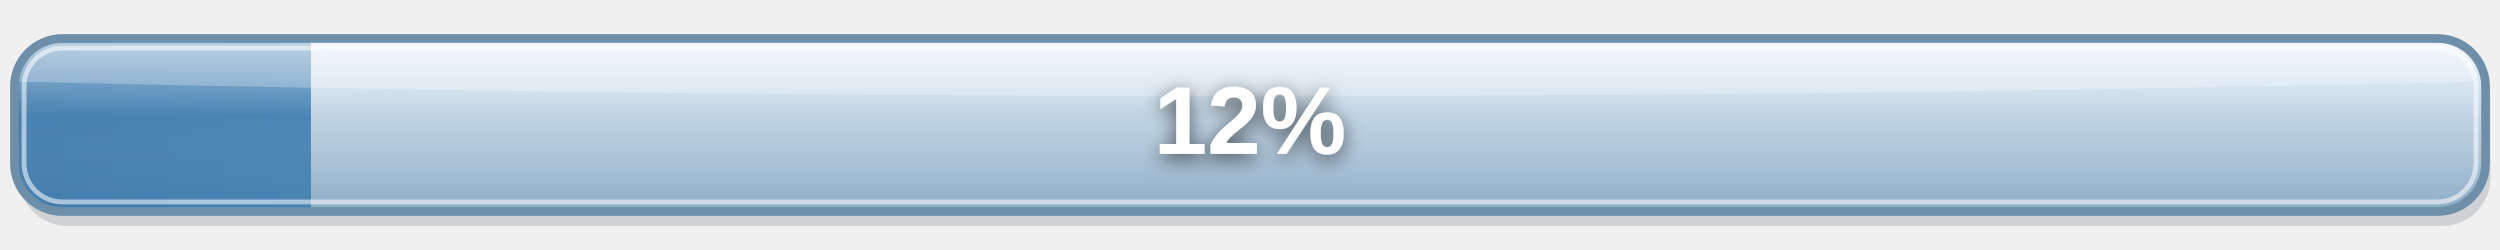
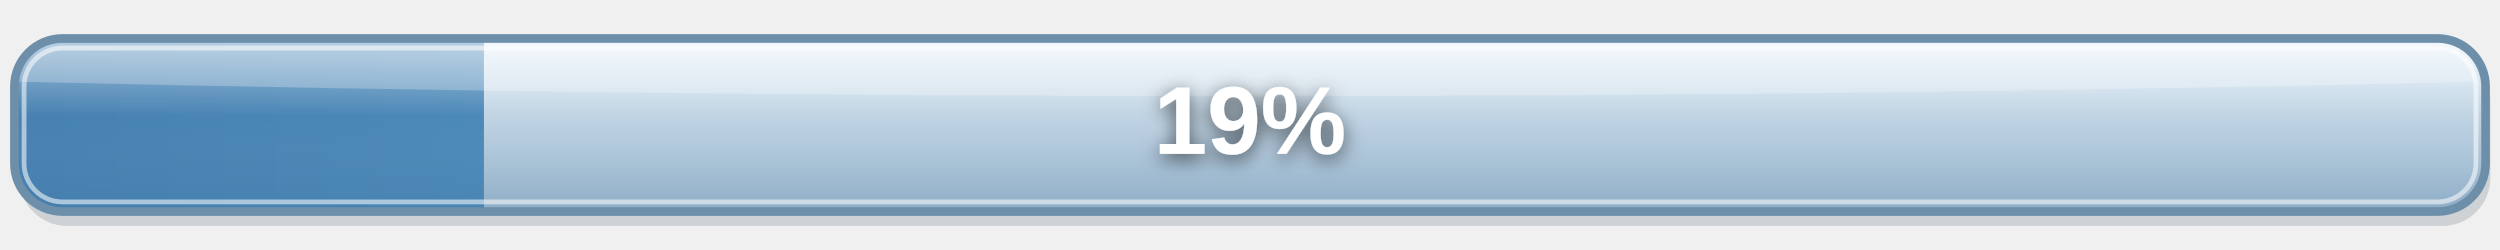
<svg xmlns="http://www.w3.org/2000/svg" width="520" height="52" viewBox="0 0 520 52">
  <defs>
    <linearGradient id="pythonGradient" x1="0" y1="0" x2="1" y2="0">
      <stop offset="0%" stop-color="#3776AB" />
      <stop offset="55%" stop-color="#458FC0" />
      <stop offset="100%" stop-color="#FFD43B" />
    </linearGradient>
    <linearGradient id="empty" x1="0" y1="0" x2="0" y2="1">
      <stop offset="0%" stop-color="#DCEAF5" />
      <stop offset="100%" stop-color="#91B0C9" />
    </linearGradient>
    <linearGradient id="glass" x1="0" y1="0" x2="0" y2="1">
      <stop offset="0%" stop-color="#FFFFFF" stop-opacity=".55" />
      <stop offset="45%" stop-color="#FFFFFF" stop-opacity=".08" />
      <stop offset="100%" stop-color="#769AB8" stop-opacity=".2" />
    </linearGradient>
    <filter id="textShadow" x="-20%" y="-50%" width="140%" height="200%">
      <feGaussianBlur in="SourceAlpha" stdDeviation="2" result="blur" />
      <feOffset in="blur" dx="0" dy="1" result="offset" />
      <feComponentTransfer in="offset" result="shadow">
        <feFuncA type="linear" slope=".65" />
      </feComponentTransfer>
      <feMerge>
        <feMergeNode in="shadow" />
        <feMergeNode in="SourceGraphic" />
      </feMerge>
    </filter>
    <clipPath id="barClip">
      <rect x="3" y="8" width="514" height="36" rx="10" />
    </clipPath>
    <clipPath id="emptyClip">
-       <rect x="64.680" y="8" width="452.320" height="36" />
+       <rect x="100.660" y="8" width="416.340" height="36" />
    </clipPath>
  </defs>
  <rect x="4" y="11" width="514" height="36" rx="10" fill="#263C50" opacity=".17" />
  <g clip-path="url(#barClip)">
    <rect x="3" y="8" width="514" height="36" fill="url(#pythonGradient)" />
    <g clip-path="url(#emptyClip)">
      <rect x="3" y="8" width="514" height="36" fill="url(#empty)" />
    </g>
    <rect x="3" y="8" width="514" height="36" fill="url(#glass)" />
    <path d="M 4 17 Q 4 9 13 9 H 507                  Q 515 9 515 17                  Q 260 23 4 17 Z" fill="#FFFFFF" opacity=".25" />
    <text x="260" y="32" text-anchor="middle" font-family="Segoe UI, Arial, sans-serif" font-size="20" font-weight="700" fill="#FFFFFF" filter="url(#textShadow)">
-             12%
+             19%
        </text>
  </g>
  <rect x="3" y="8" width="514" height="36" rx="10" fill="none" stroke="#6D8FA9" stroke-width="1.8" />
  <rect x="5" y="10" width="510" height="32" rx="8" fill="none" stroke="#FFFFFF" stroke-opacity=".55" />
</svg>
